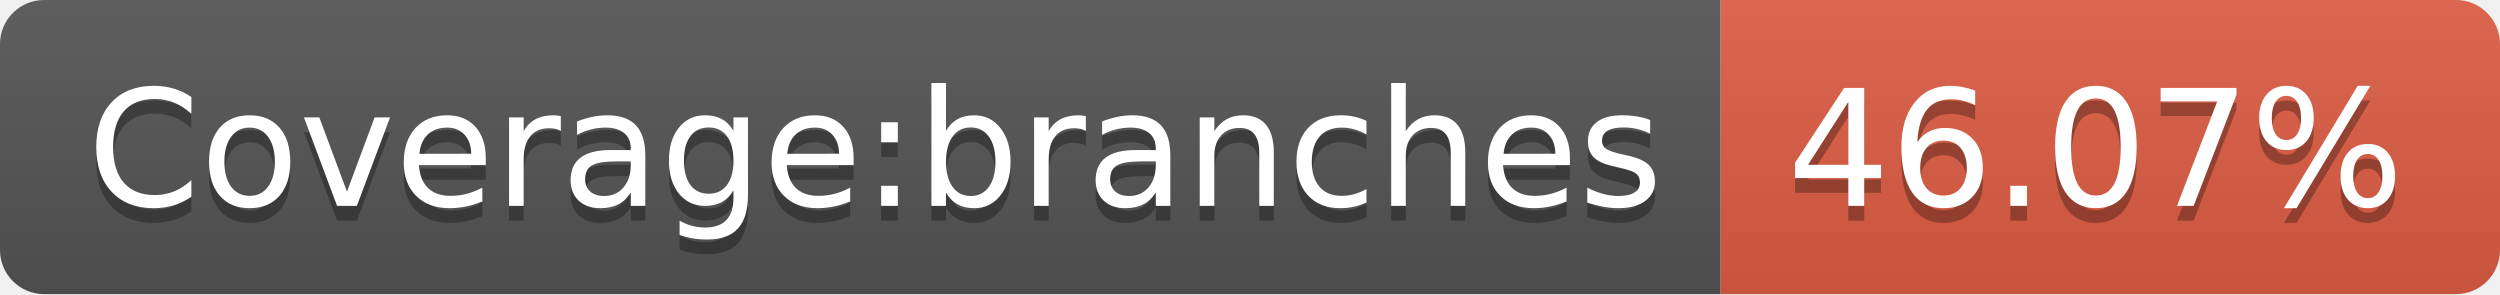
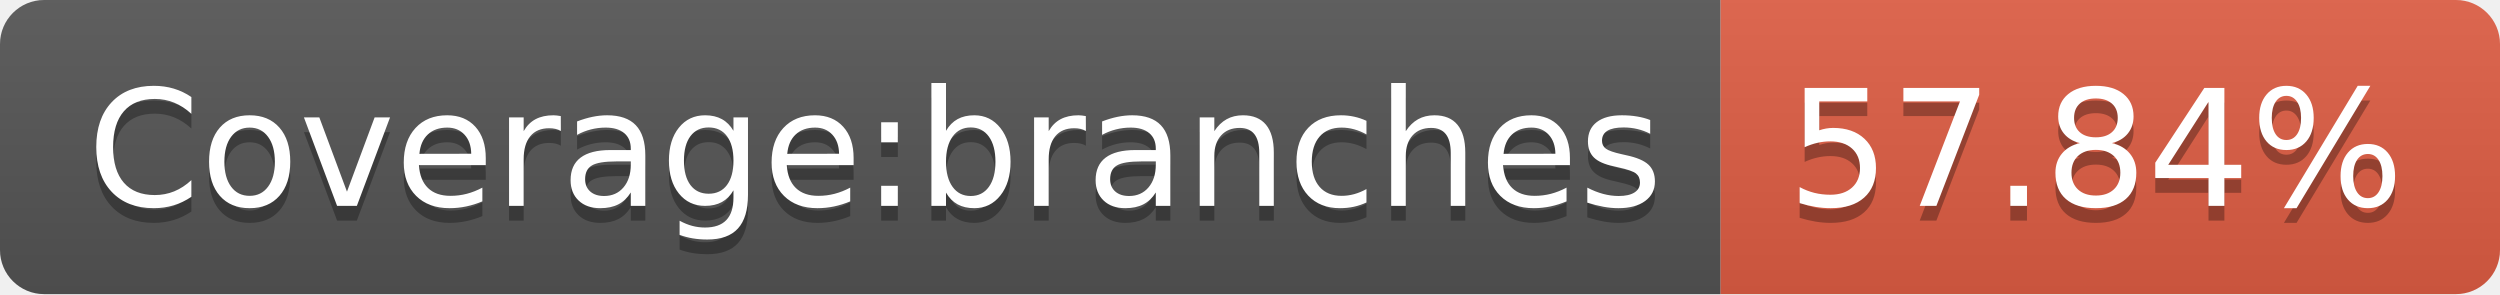
- <svg xmlns="http://www.w3.org/2000/svg" width="170" height="20" role="img" aria-label="Coverage:branches: 46.07%">
+ <svg xmlns="http://www.w3.org/2000/svg" width="170" height="20" role="img" aria-label="Coverage:branches: 57.84%">
  <linearGradient id="s" x2="0" y2="100%">
    <stop offset="0" stop-color="#bbb" stop-opacity=".1" />
    <stop offset="1" stop-opacity=".1" />
  </linearGradient>
  <clipPath id="r">
    <rect width="170" height="20" rx="3" fill="#fff" />
  </clipPath>
  <g clip-path="url(#r)">
    <rect width="117" height="20" fill="#555" />
    <rect x="117" width="53" height="20" fill="#e05d44" />
    <rect width="170" height="20" fill="url(#s)" />
  </g>
  <g fill="#fff" text-anchor="middle" font-family="Verdana,Geneva,DejaVu Sans,sans-serif" text-rendering="geometricPrecision" font-size="110">
    <text aria-hidden="true" x="595" y="150" fill="#010101" fill-opacity=".3" transform="scale(.1)" textLength="1070">Coverage:branches</text>
    <text x="595" y="140" transform="scale(.1)" fill="#fff" textLength="1070">Coverage:branches</text>
-     <text aria-hidden="true" x="1425" y="150" fill="#010101" fill-opacity=".3" transform="scale(.1)" textLength="430">46.07%</text>
-     <text x="1425" y="140" transform="scale(.1)" fill="#fff" textLength="430">46.07%</text>
+     <text aria-hidden="true" x="1425" y="150" fill="#010101" fill-opacity=".3" transform="scale(.1)" textLength="430">57.84%</text>
+     <text x="1425" y="140" transform="scale(.1)" fill="#fff" textLength="430">57.84%</text>
  </g>
</svg>
